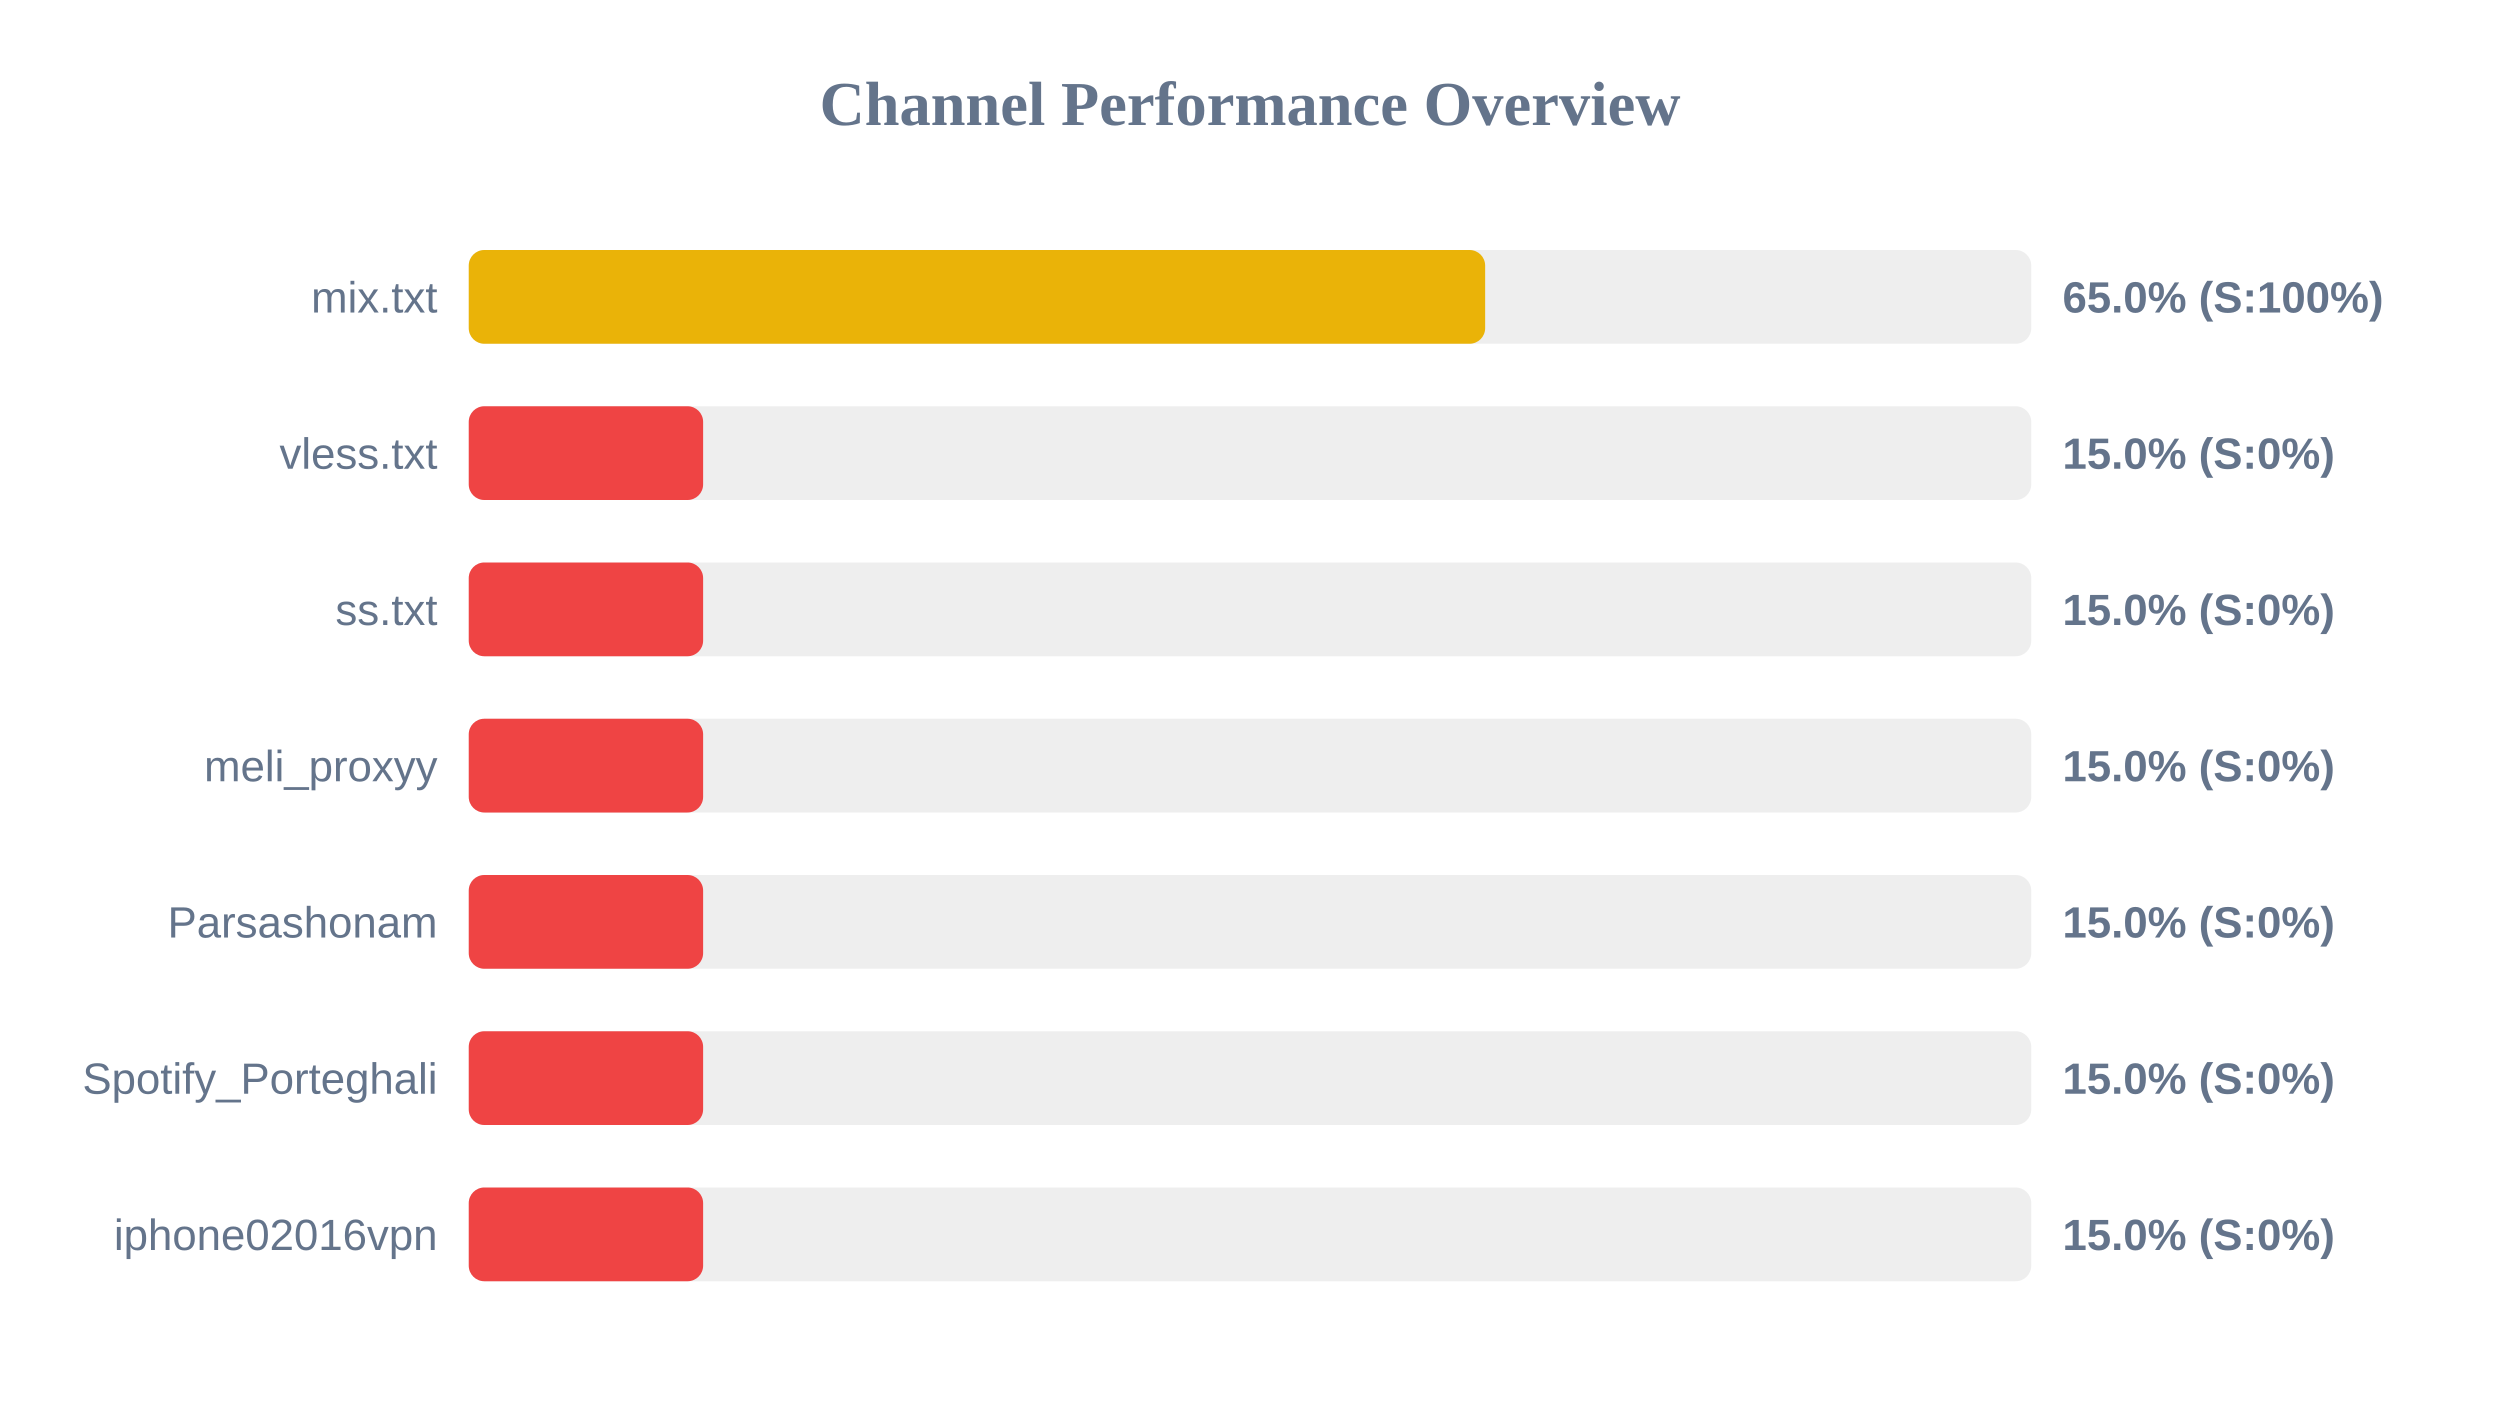
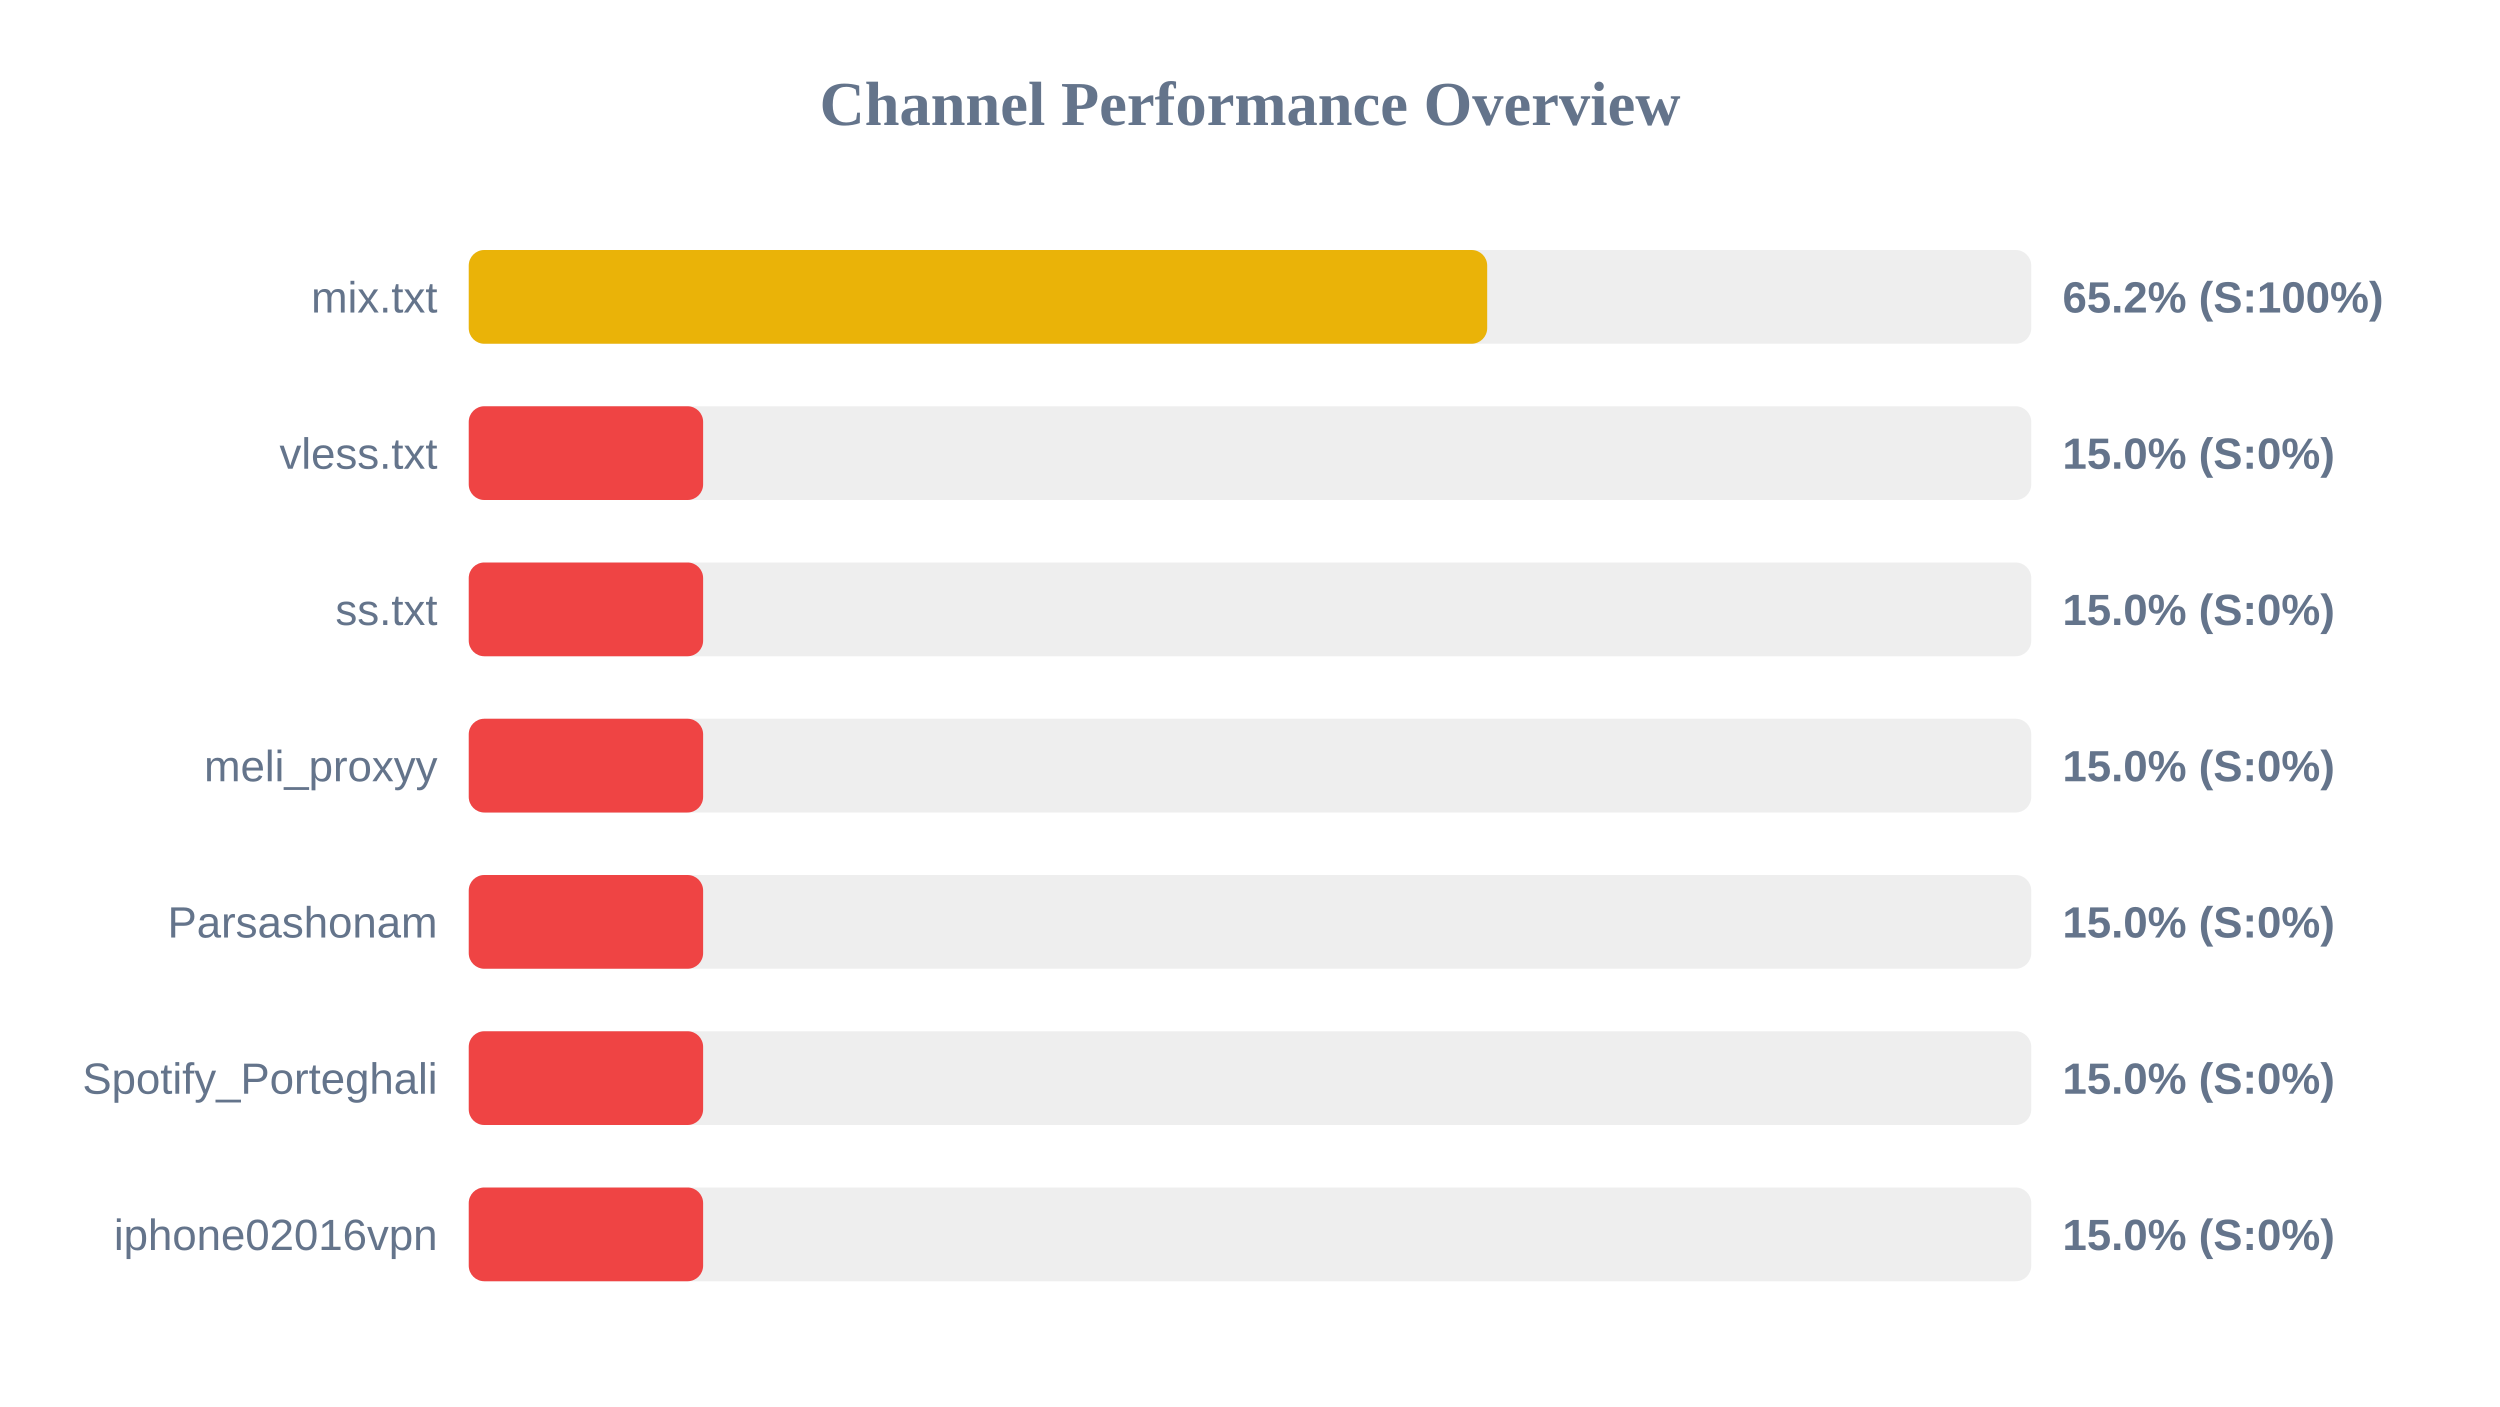
<svg xmlns="http://www.w3.org/2000/svg" width="800" height="450" version="1.1">
  <style>
        .row { font: 14px Arial; fill: #64748b; }
        .score { font: bold 14px Arial; fill: #64748b; }
    </style>
  <text x="400" y="40" text-anchor="middle" font-size="20px" font-weight="bold" fill="#64748b">Channel Performance Overview</text>
  <rect x="150" y="80" width="500" height="30" fill="#eee" rx="5" />
-   <rect x="150" y="80" width="325.25" height="30" fill="#eab308" rx="5" />
+   <rect x="150" y="80" width="325.9" height="30" fill="#eab308" rx="5" />
  <text x="140" y="100" text-anchor="end" class="row">mix.txt</text>
-   <text x="660" y="100" text-anchor="start" class="score">65.0% (S:100%)</text>
+   <text x="660" y="100" text-anchor="start" class="score">65.2% (S:100%)</text>
  <rect x="150" y="130" width="500" height="30" fill="#eee" rx="5" />
  <rect x="150" y="130" width="75.0" height="30" fill="#ef4444" rx="5" />
  <text x="140" y="150" text-anchor="end" class="row">vless.txt</text>
  <text x="660" y="150" text-anchor="start" class="score">15.0% (S:0%)</text>
  <rect x="150" y="180" width="500" height="30" fill="#eee" rx="5" />
  <rect x="150" y="180" width="75.0" height="30" fill="#ef4444" rx="5" />
  <text x="140" y="200" text-anchor="end" class="row">ss.txt</text>
  <text x="660" y="200" text-anchor="start" class="score">15.0% (S:0%)</text>
  <rect x="150" y="230" width="500" height="30" fill="#eee" rx="5" />
  <rect x="150" y="230" width="75.0" height="30" fill="#ef4444" rx="5" />
  <text x="140" y="250" text-anchor="end" class="row">meli_proxyy</text>
  <text x="660" y="250" text-anchor="start" class="score">15.0% (S:0%)</text>
  <rect x="150" y="280" width="500" height="30" fill="#eee" rx="5" />
  <rect x="150" y="280" width="75.0" height="30" fill="#ef4444" rx="5" />
  <text x="140" y="300" text-anchor="end" class="row">Parsashonam</text>
  <text x="660" y="300" text-anchor="start" class="score">15.0% (S:0%)</text>
  <rect x="150" y="330" width="500" height="30" fill="#eee" rx="5" />
  <rect x="150" y="330" width="75.0" height="30" fill="#ef4444" rx="5" />
  <text x="140" y="350" text-anchor="end" class="row">Spotify_Porteghali</text>
  <text x="660" y="350" text-anchor="start" class="score">15.0% (S:0%)</text>
  <rect x="150" y="380" width="500" height="30" fill="#eee" rx="5" />
  <rect x="150" y="380" width="75.0" height="30" fill="#ef4444" rx="5" />
  <text x="140" y="400" text-anchor="end" class="row">iphone02016vpn</text>
  <text x="660" y="400" text-anchor="start" class="score">15.0% (S:0%)</text>
</svg>
